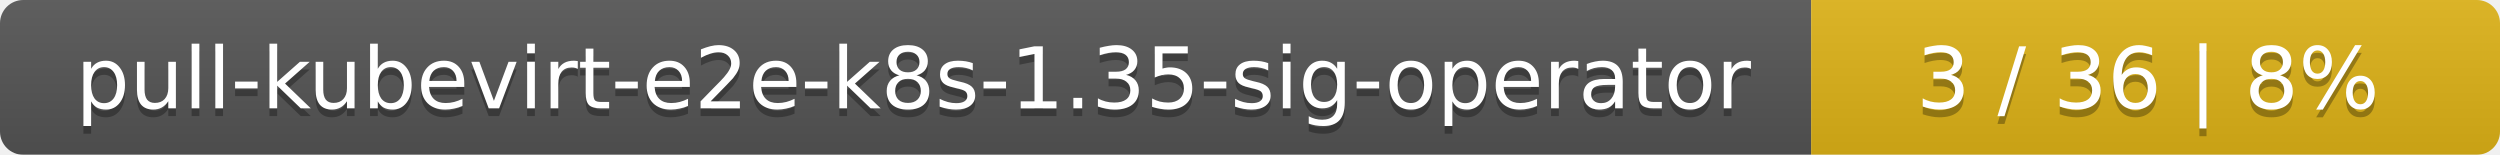
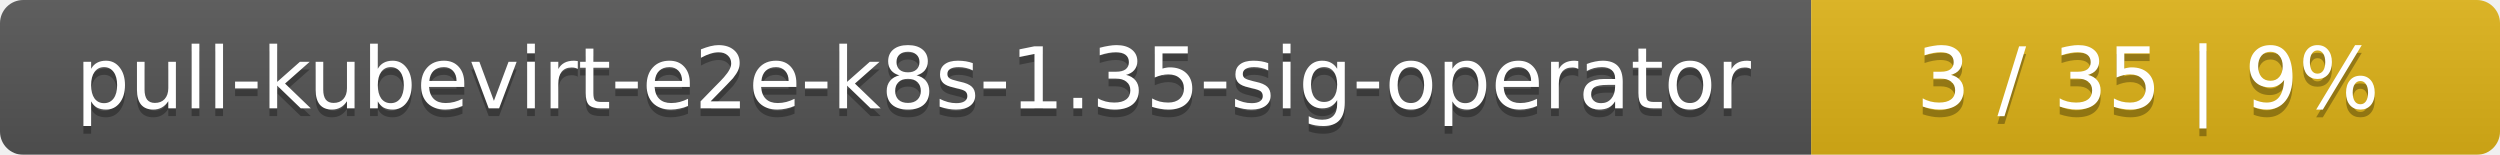
<svg xmlns="http://www.w3.org/2000/svg" width="323" height="20">
  <linearGradient id="smooth" x2="0" y2="100%">
    <stop offset="0" stop-color="#bbb" stop-opacity=".1" />
    <stop offset="1" stop-opacity=".1" />
  </linearGradient>
  <mask id="round">
    <rect width="323" height="20" rx="3" fill="#fff" />
  </mask>
  <g mask="url(#round)">
    <rect width="234" height="20" fill="#555" />
    <rect x="234" width="89" height="20" fill="#dfb317" />
    <rect width="323" height="20" fill="url(#smooth)" />
  </g>
  <g fill="#fff" text-anchor="middle" font-family="DejaVu Sans,Verdana,Geneva,sans-serif" font-size="11">
    <text x="118" y="15" fill="#010101" fill-opacity=".3">pull-kubevirt-e2e-k8s-1.35-sig-operator</text>
    <text x="118" y="14">pull-kubevirt-e2e-k8s-1.35-sig-operator</text>
-     <text x="277.5" y="15" fill="#010101" fill-opacity=".3">3 / 36    |    8%</text>
-     <text x="277.5" y="14">3 / 36    |    8%</text>
+     <text x="277.5" y="15" fill="#010101" fill-opacity=".3">3 / 35    |    9%</text>
+     <text x="277.5" y="14">3 / 35    |    9%</text>
  </g>
</svg>
